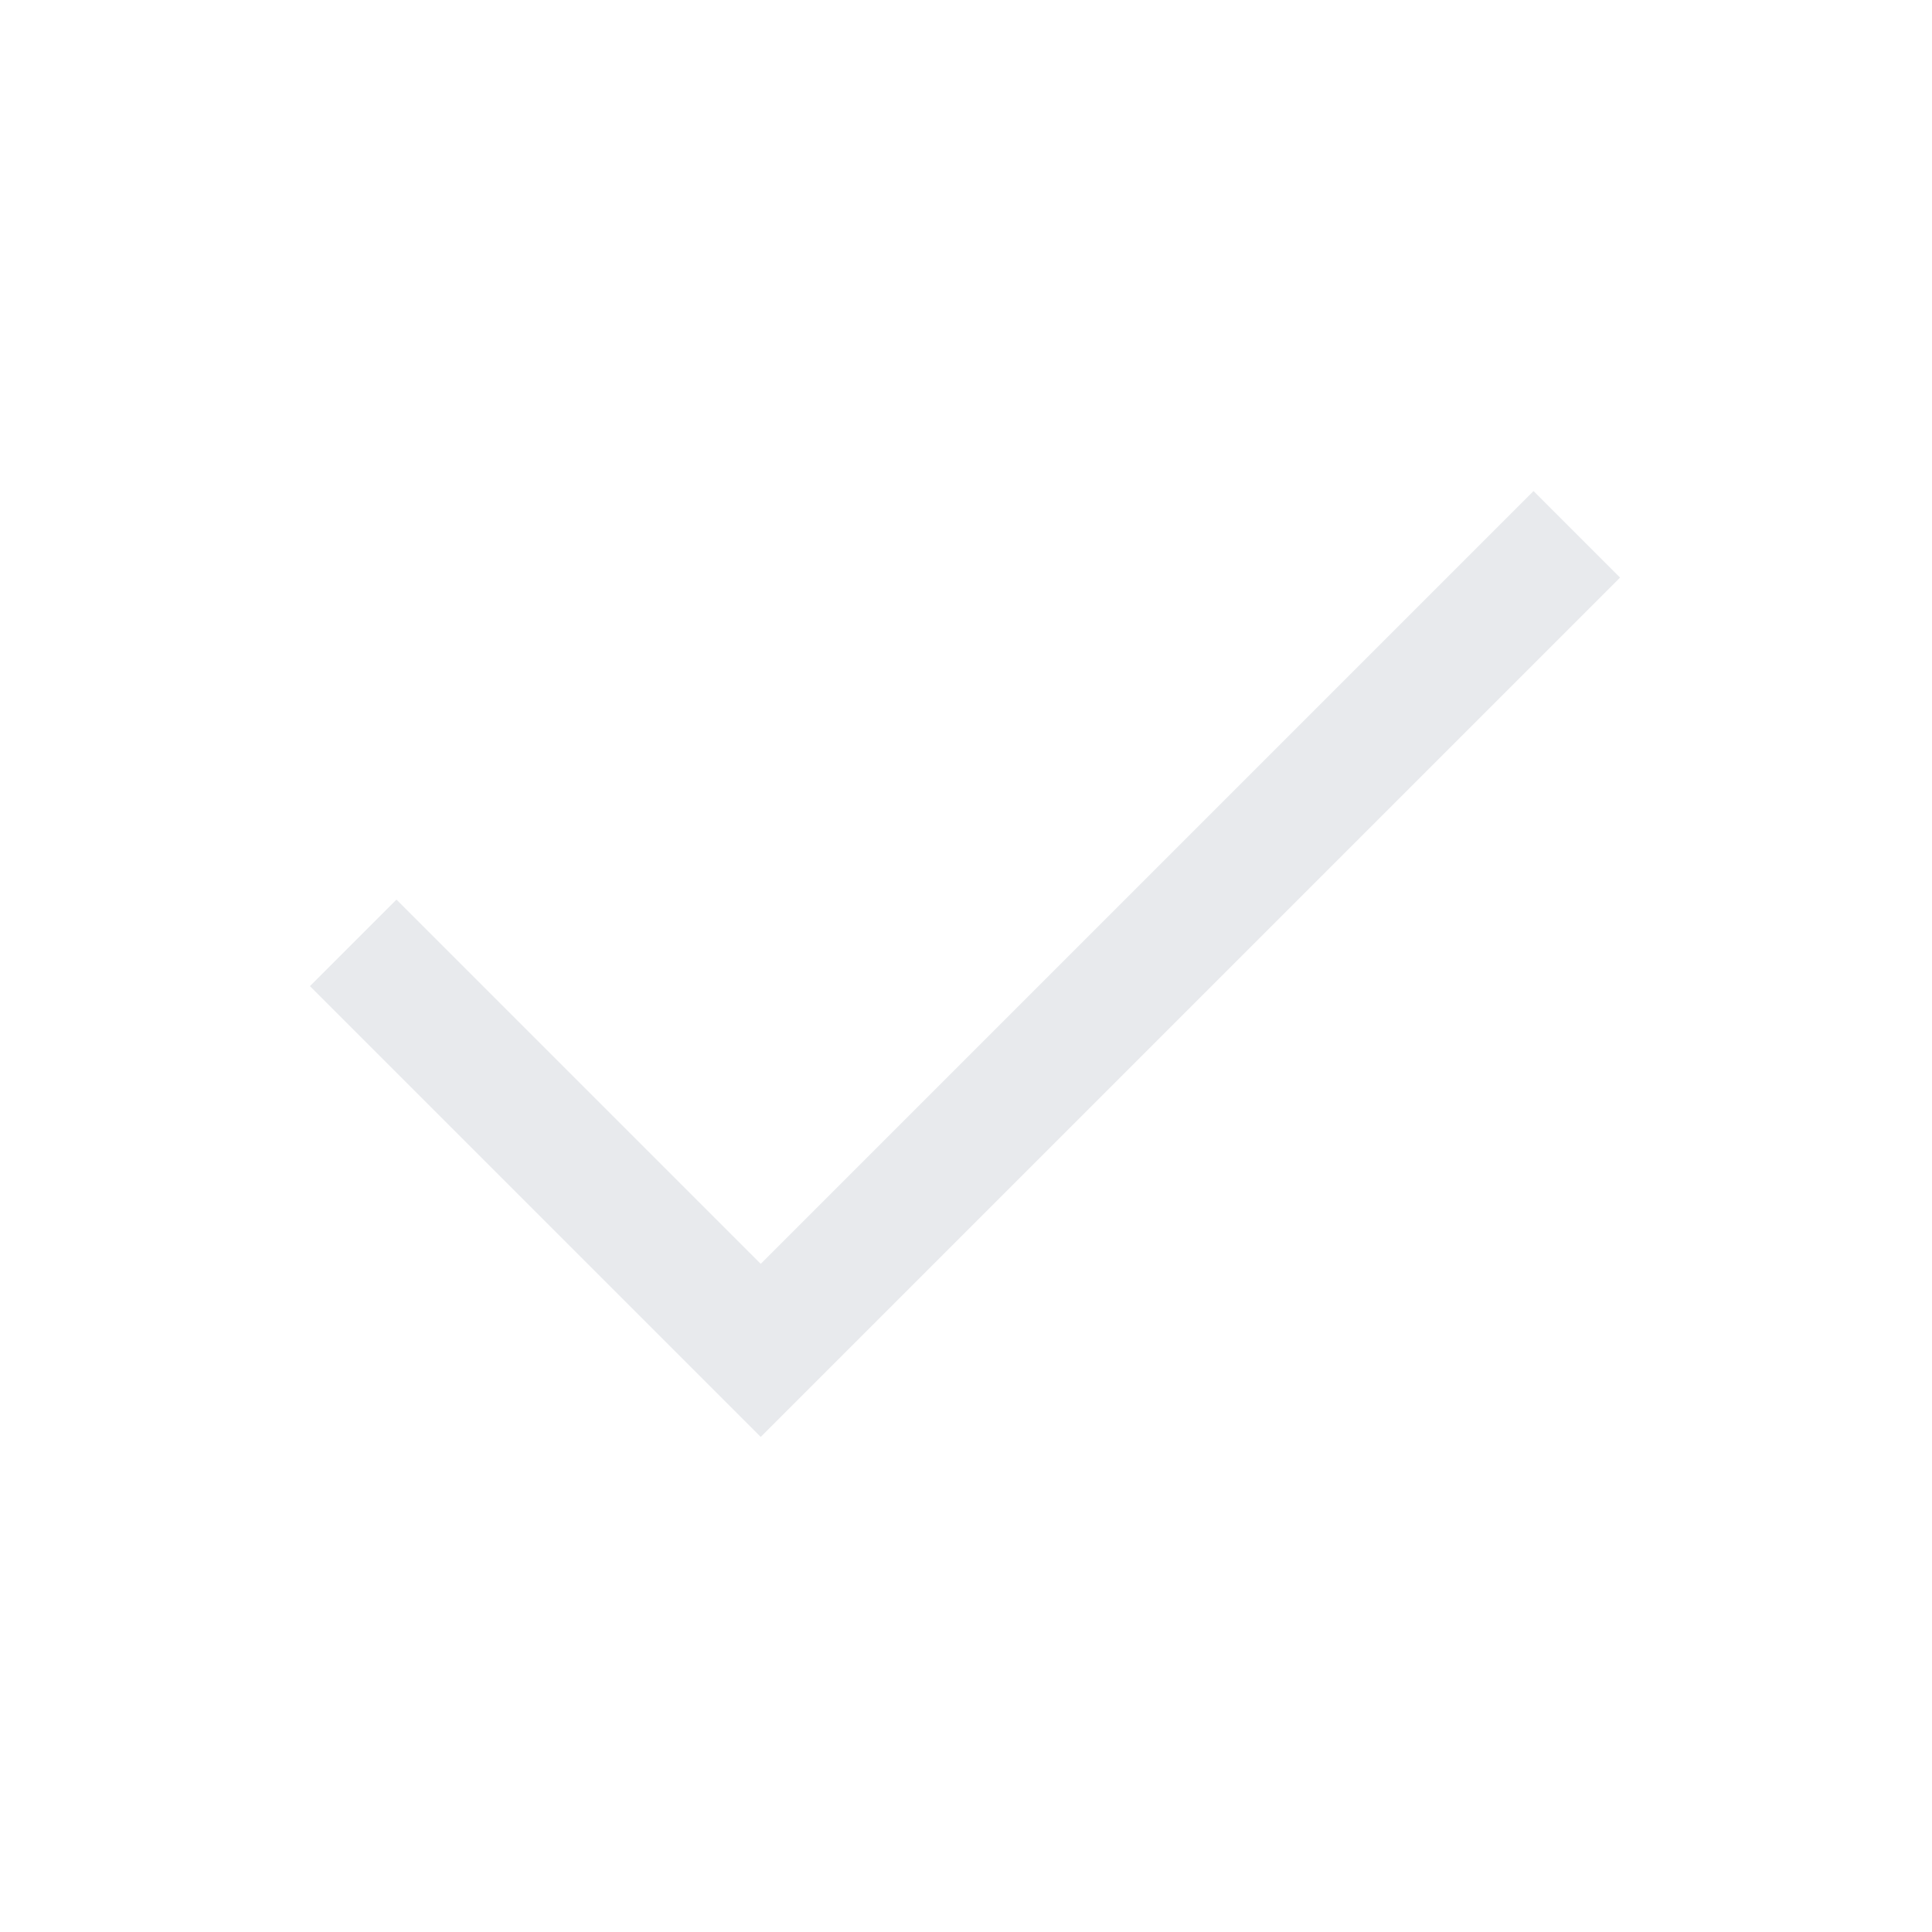
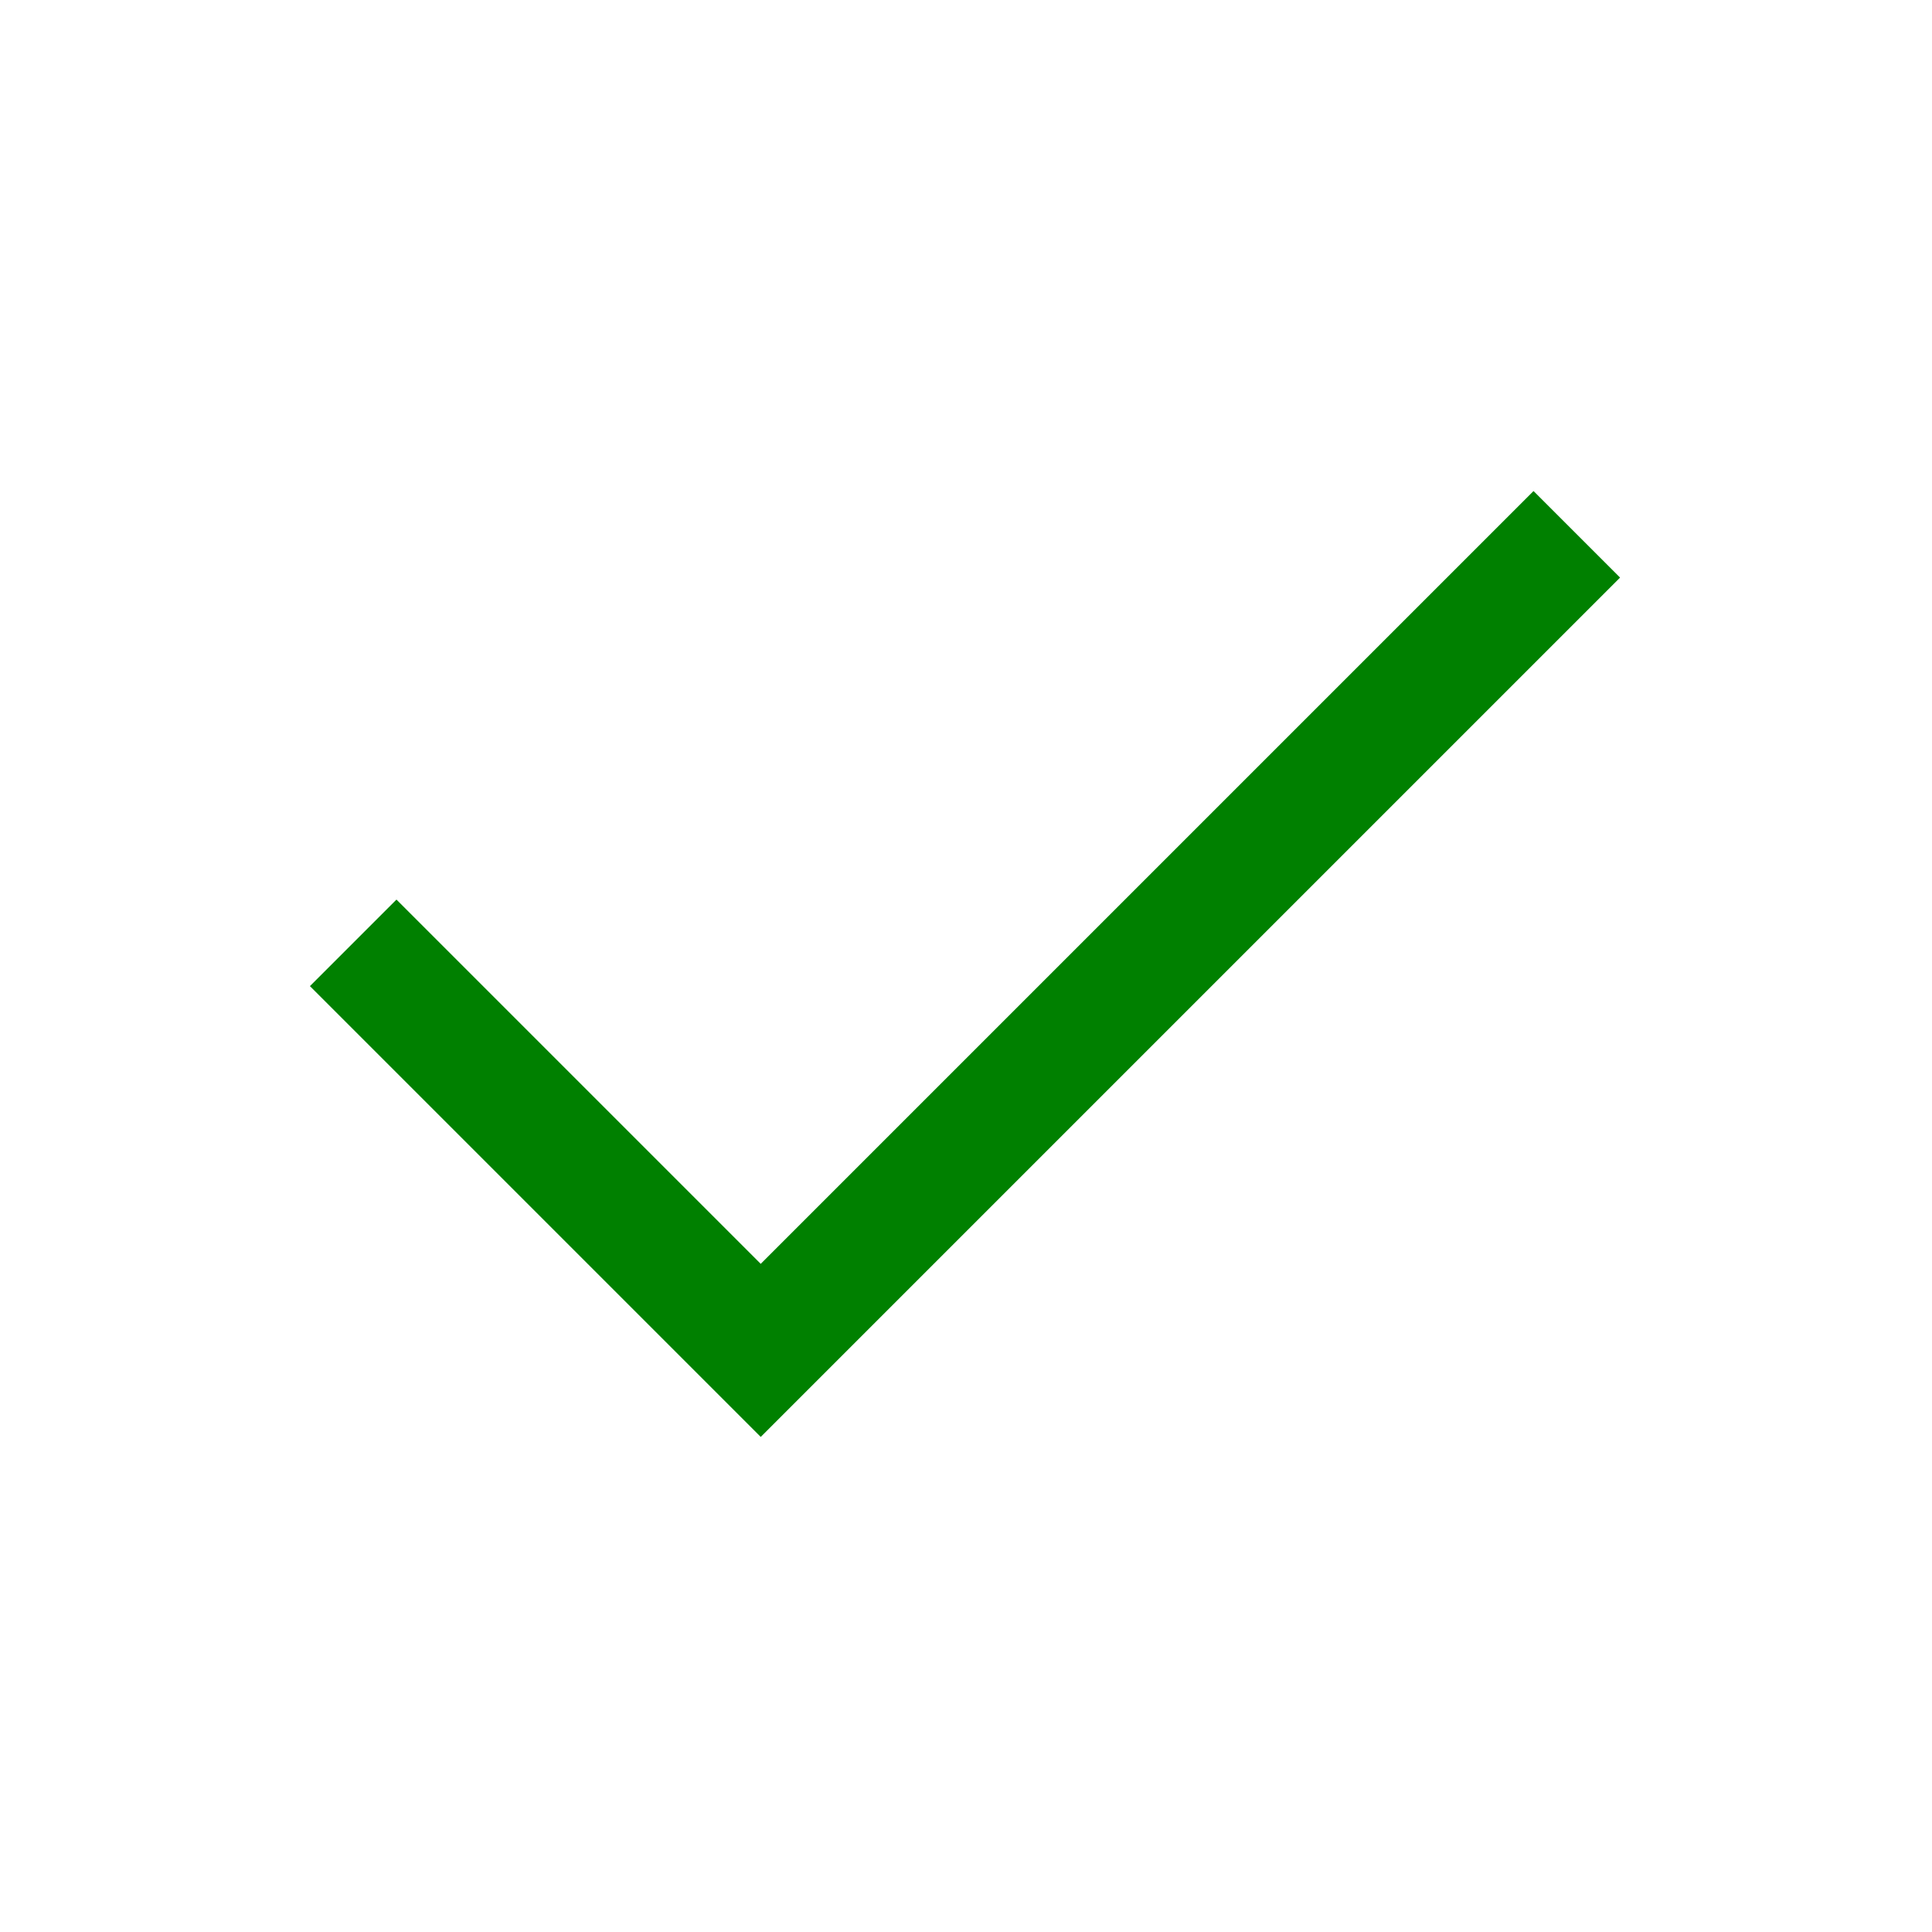
- <svg xmlns="http://www.w3.org/2000/svg" height="48px" viewBox="0 -960 960 960" width="48px" fill="#e8eaed">
+ <svg xmlns="http://www.w3.org/2000/svg" height="48px" viewBox="0 -960 960 960" width="48px" fill="green">
  <path d="M378-246 154-470l43-43 181 181 384-384 43 43-427 427Z" />
</svg>
